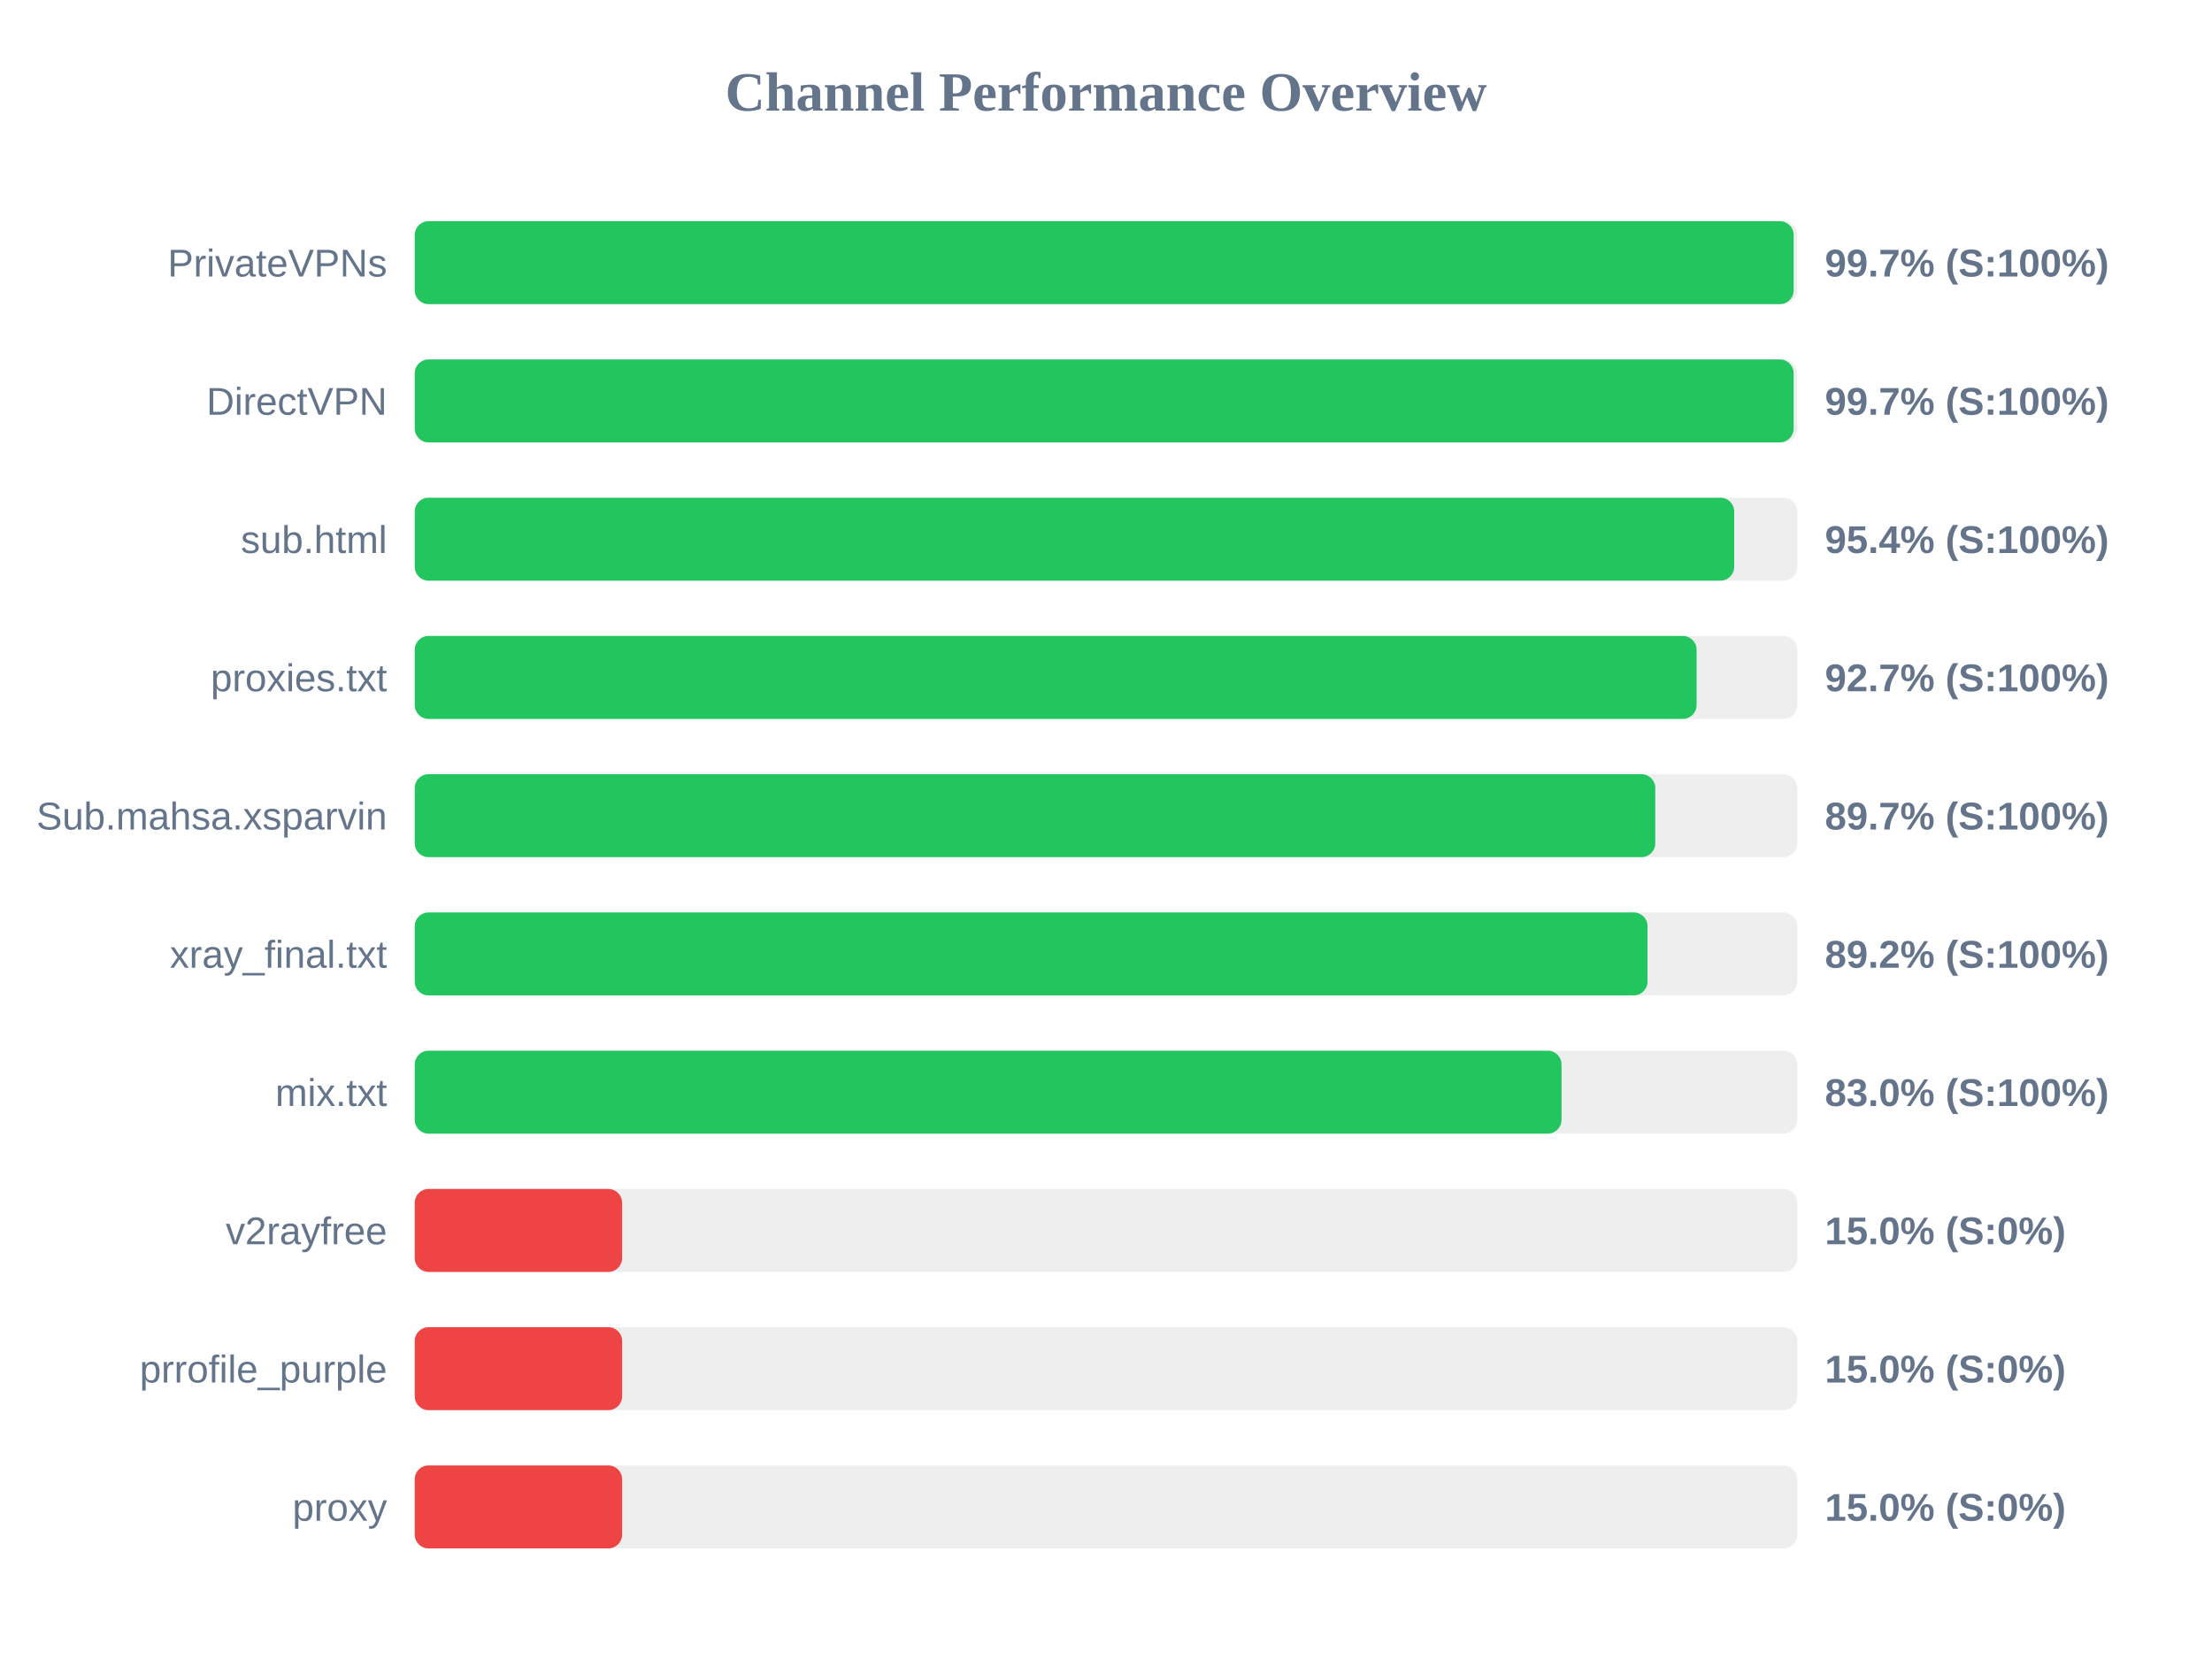
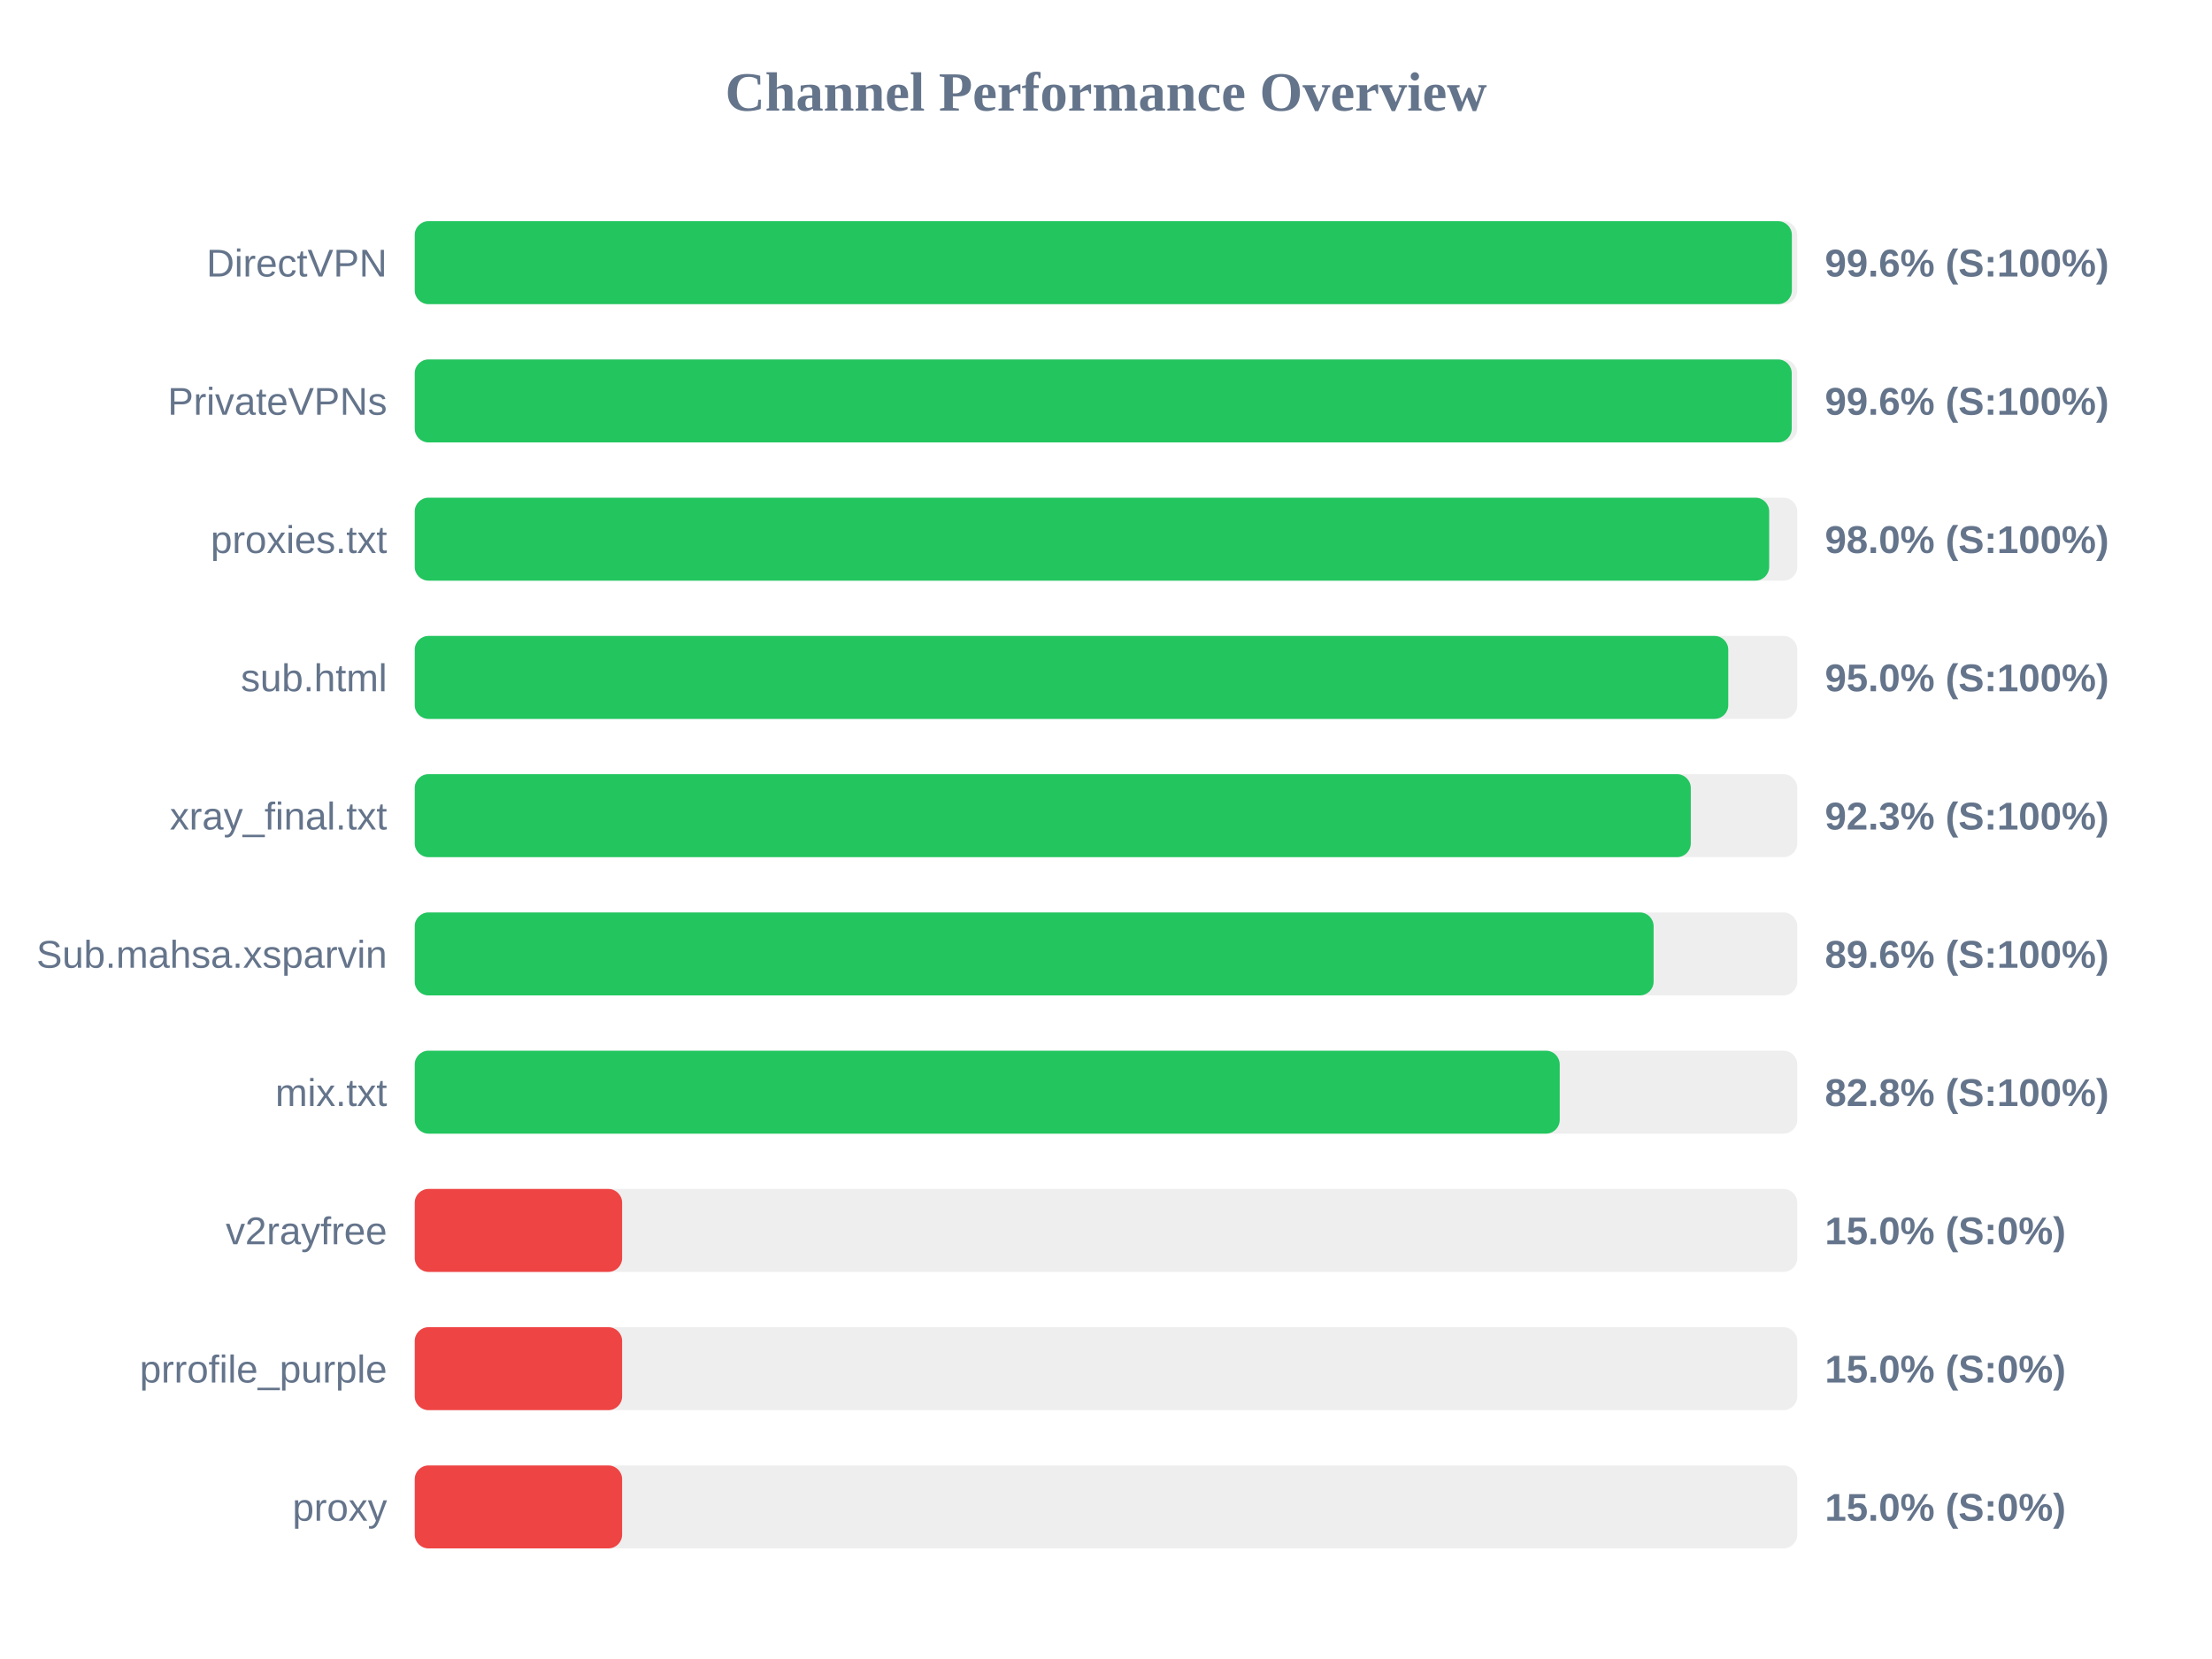
<svg xmlns="http://www.w3.org/2000/svg" width="800" height="600" version="1.1">
  <style>
        .row { font: 14px Arial; fill: #64748b; }
        .score { font: bold 14px Arial; fill: #64748b; }
    </style>
  <text x="400" y="40" text-anchor="middle" font-size="20px" font-weight="bold" fill="#64748b">Channel Performance Overview</text>
  <rect x="150" y="80" width="500" height="30" fill="#eee" rx="5" />
-   <rect x="150" y="80" width="498.7" height="30" fill="#22c55e" rx="5" />
-   <text x="140" y="100" text-anchor="end" class="row">PrivateVPNs</text>
-   <text x="660" y="100" text-anchor="start" class="score">99.7% (S:100%)</text>
+   <rect x="150" y="80" width="498.05" height="30" fill="#22c55e" rx="5" />
+   <text x="140" y="100" text-anchor="end" class="row">DirectVPN</text>
+   <text x="660" y="100" text-anchor="start" class="score">99.6% (S:100%)</text>
  <rect x="150" y="130" width="500" height="30" fill="#eee" rx="5" />
-   <rect x="150" y="130" width="498.7" height="30" fill="#22c55e" rx="5" />
-   <text x="140" y="150" text-anchor="end" class="row">DirectVPN</text>
-   <text x="660" y="150" text-anchor="start" class="score">99.7% (S:100%)</text>
+   <rect x="150" y="130" width="498.0" height="30" fill="#22c55e" rx="5" />
+   <text x="140" y="150" text-anchor="end" class="row">PrivateVPNs</text>
+   <text x="660" y="150" text-anchor="start" class="score">99.6% (S:100%)</text>
  <rect x="150" y="180" width="500" height="30" fill="#eee" rx="5" />
-   <rect x="150" y="180" width="477.2" height="30" fill="#22c55e" rx="5" />
-   <text x="140" y="200" text-anchor="end" class="row">sub.html</text>
-   <text x="660" y="200" text-anchor="start" class="score">95.4% (S:100%)</text>
+   <rect x="150" y="180" width="489.85" height="30" fill="#22c55e" rx="5" />
+   <text x="140" y="200" text-anchor="end" class="row">proxies.txt</text>
+   <text x="660" y="200" text-anchor="start" class="score">98.0% (S:100%)</text>
  <rect x="150" y="230" width="500" height="30" fill="#eee" rx="5" />
-   <rect x="150" y="230" width="463.6" height="30" fill="#22c55e" rx="5" />
-   <text x="140" y="250" text-anchor="end" class="row">proxies.txt</text>
-   <text x="660" y="250" text-anchor="start" class="score">92.7% (S:100%)</text>
+   <rect x="150" y="230" width="475.05" height="30" fill="#22c55e" rx="5" />
+   <text x="140" y="250" text-anchor="end" class="row">sub.html</text>
+   <text x="660" y="250" text-anchor="start" class="score">95.0% (S:100%)</text>
  <rect x="150" y="280" width="500" height="30" fill="#eee" rx="5" />
-   <rect x="150" y="280" width="448.65" height="30" fill="#22c55e" rx="5" />
-   <text x="140" y="300" text-anchor="end" class="row">Sub.mahsa.xsparvin</text>
-   <text x="660" y="300" text-anchor="start" class="score">89.7% (S:100%)</text>
+   <rect x="150" y="280" width="461.5" height="30" fill="#22c55e" rx="5" />
+   <text x="140" y="300" text-anchor="end" class="row">xray_final.txt</text>
+   <text x="660" y="300" text-anchor="start" class="score">92.3% (S:100%)</text>
  <rect x="150" y="330" width="500" height="30" fill="#eee" rx="5" />
-   <rect x="150" y="330" width="445.85" height="30" fill="#22c55e" rx="5" />
-   <text x="140" y="350" text-anchor="end" class="row">xray_final.txt</text>
-   <text x="660" y="350" text-anchor="start" class="score">89.2% (S:100%)</text>
+   <rect x="150" y="330" width="448.05" height="30" fill="#22c55e" rx="5" />
+   <text x="140" y="350" text-anchor="end" class="row">Sub.mahsa.xsparvin</text>
+   <text x="660" y="350" text-anchor="start" class="score">89.6% (S:100%)</text>
  <rect x="150" y="380" width="500" height="30" fill="#eee" rx="5" />
-   <rect x="150" y="380" width="414.75" height="30" fill="#22c55e" rx="5" />
+   <rect x="150" y="380" width="414.1" height="30" fill="#22c55e" rx="5" />
  <text x="140" y="400" text-anchor="end" class="row">mix.txt</text>
-   <text x="660" y="400" text-anchor="start" class="score">83.0% (S:100%)</text>
+   <text x="660" y="400" text-anchor="start" class="score">82.8% (S:100%)</text>
  <rect x="150" y="430" width="500" height="30" fill="#eee" rx="5" />
  <rect x="150" y="430" width="75.0" height="30" fill="#ef4444" rx="5" />
  <text x="140" y="450" text-anchor="end" class="row">v2rayfree</text>
  <text x="660" y="450" text-anchor="start" class="score">15.0% (S:0%)</text>
  <rect x="150" y="480" width="500" height="30" fill="#eee" rx="5" />
  <rect x="150" y="480" width="75.0" height="30" fill="#ef4444" rx="5" />
  <text x="140" y="500" text-anchor="end" class="row">prrofile_purple</text>
  <text x="660" y="500" text-anchor="start" class="score">15.0% (S:0%)</text>
  <rect x="150" y="530" width="500" height="30" fill="#eee" rx="5" />
  <rect x="150" y="530" width="75.0" height="30" fill="#ef4444" rx="5" />
  <text x="140" y="550" text-anchor="end" class="row">proxy</text>
  <text x="660" y="550" text-anchor="start" class="score">15.0% (S:0%)</text>
</svg>
